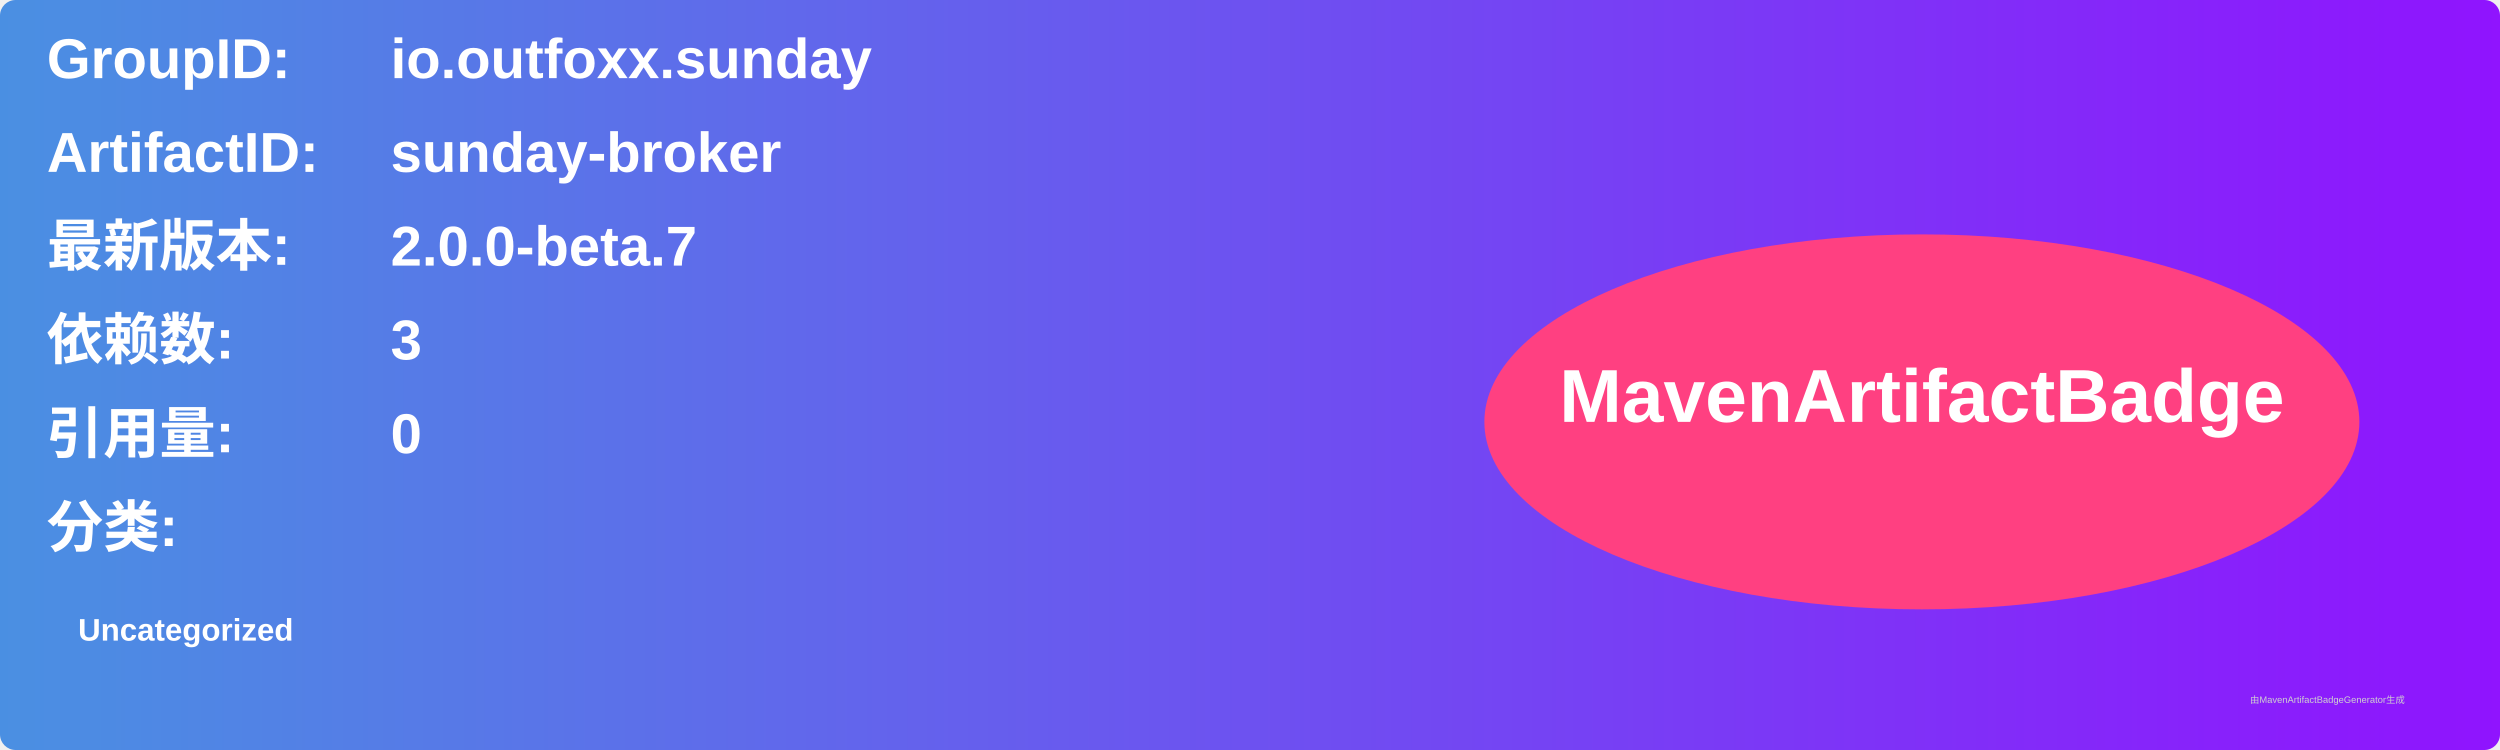
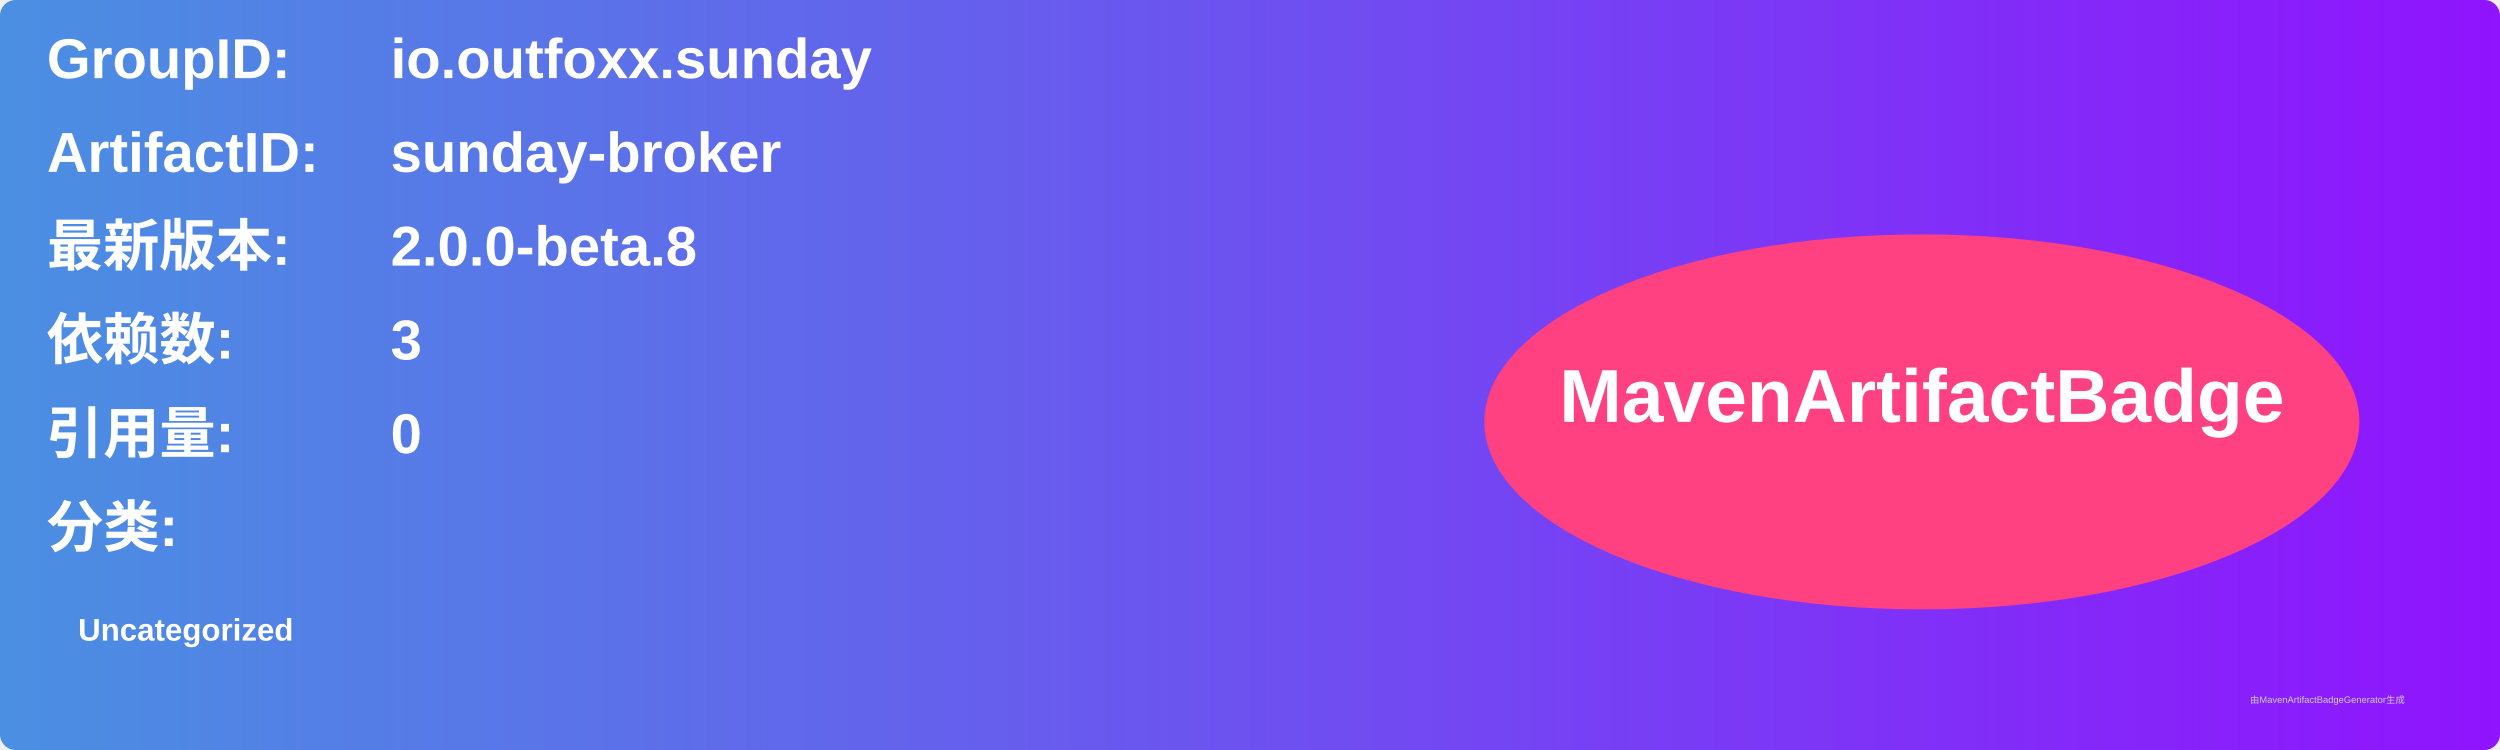
<svg xmlns="http://www.w3.org/2000/svg" width="800" height="240" viewBox="0 0 800 240">
  <linearGradient id="grad" x1="0%" y1="0%" x2="100%" y2="0%">
    <stop offset="0%" stop-color="#4a90e2" />
    <stop offset="100%" stop-color="#9013fe" />
  </linearGradient>
  <rect width="100%" height="100%" rx="5" ry="5" fill="url(#grad)" />
  <g transform="translate(15, 15)">
    <text x="0" y="10" font-family="Arial" font-size="18" fill="white" font-weight="bold" width="260">GroupID:</text>
    <text x="110" y="10" font-family="Arial" font-size="18" fill="white" font-weight="bold" width="460">io.outfoxx.sunday</text>
    <text x="0" y="40" font-family="Arial" font-size="18" fill="white" font-weight="bold" width="260">ArtifactID:</text>
    <text x="110" y="40" font-family="Arial" font-size="18" fill="white" font-weight="bold" width="460">sunday-broker</text>
    <text x="0" y="70" font-family="Arial" font-size="18" fill="white" font-weight="bold">最新版本:</text>
    <text x="110" y="70" font-family="Arial" font-size="18" fill="white" font-weight="bold">
-       <tspan font-weight="bold">2.0.0-beta.7</tspan>
+       <tspan font-weight="bold">2.0.0-beta.8</tspan>
    </text>
    <text x="0" y="100" font-family="Arial" font-size="18" fill="white" font-weight="bold">依赖数: </text>
    <text x="110" y="100" font-family="Arial" font-size="18" fill="white">
      <tspan font-weight="bold">3</tspan>
    </text>
    <text x="0" y="130" font-family="Arial" font-size="18" fill="white" font-weight="bold">引用量: </text>
    <text x="110" y="130" font-family="Arial" font-size="18" fill="white">
      <tspan font-weight="bold">0</tspan>
    </text>
    <text x="0" y="160" font-family="Arial" font-size="18" fill="white" font-weight="bold">分类:</text>
    <text x="10" y="190" font-family="Arial" font-size="10" fill="white">
      <tspan font-weight="bold">Uncategorized</tspan>
    </text>
    <ellipse cx="600" cy="120" rx="140" ry="60" fill="#ff4081" />
    <text x="600" y="120" text-anchor="middle" font-family="Arial" font-size="24" fill="white" font-weight="bold">MavenArtifactBadge</text>
  </g>
  <text x="720" y="225" font-family="Arial" font-size="3" fill="#d0d0d0">由MavenArtifactBadgeGenerator生成</text>
</svg>
